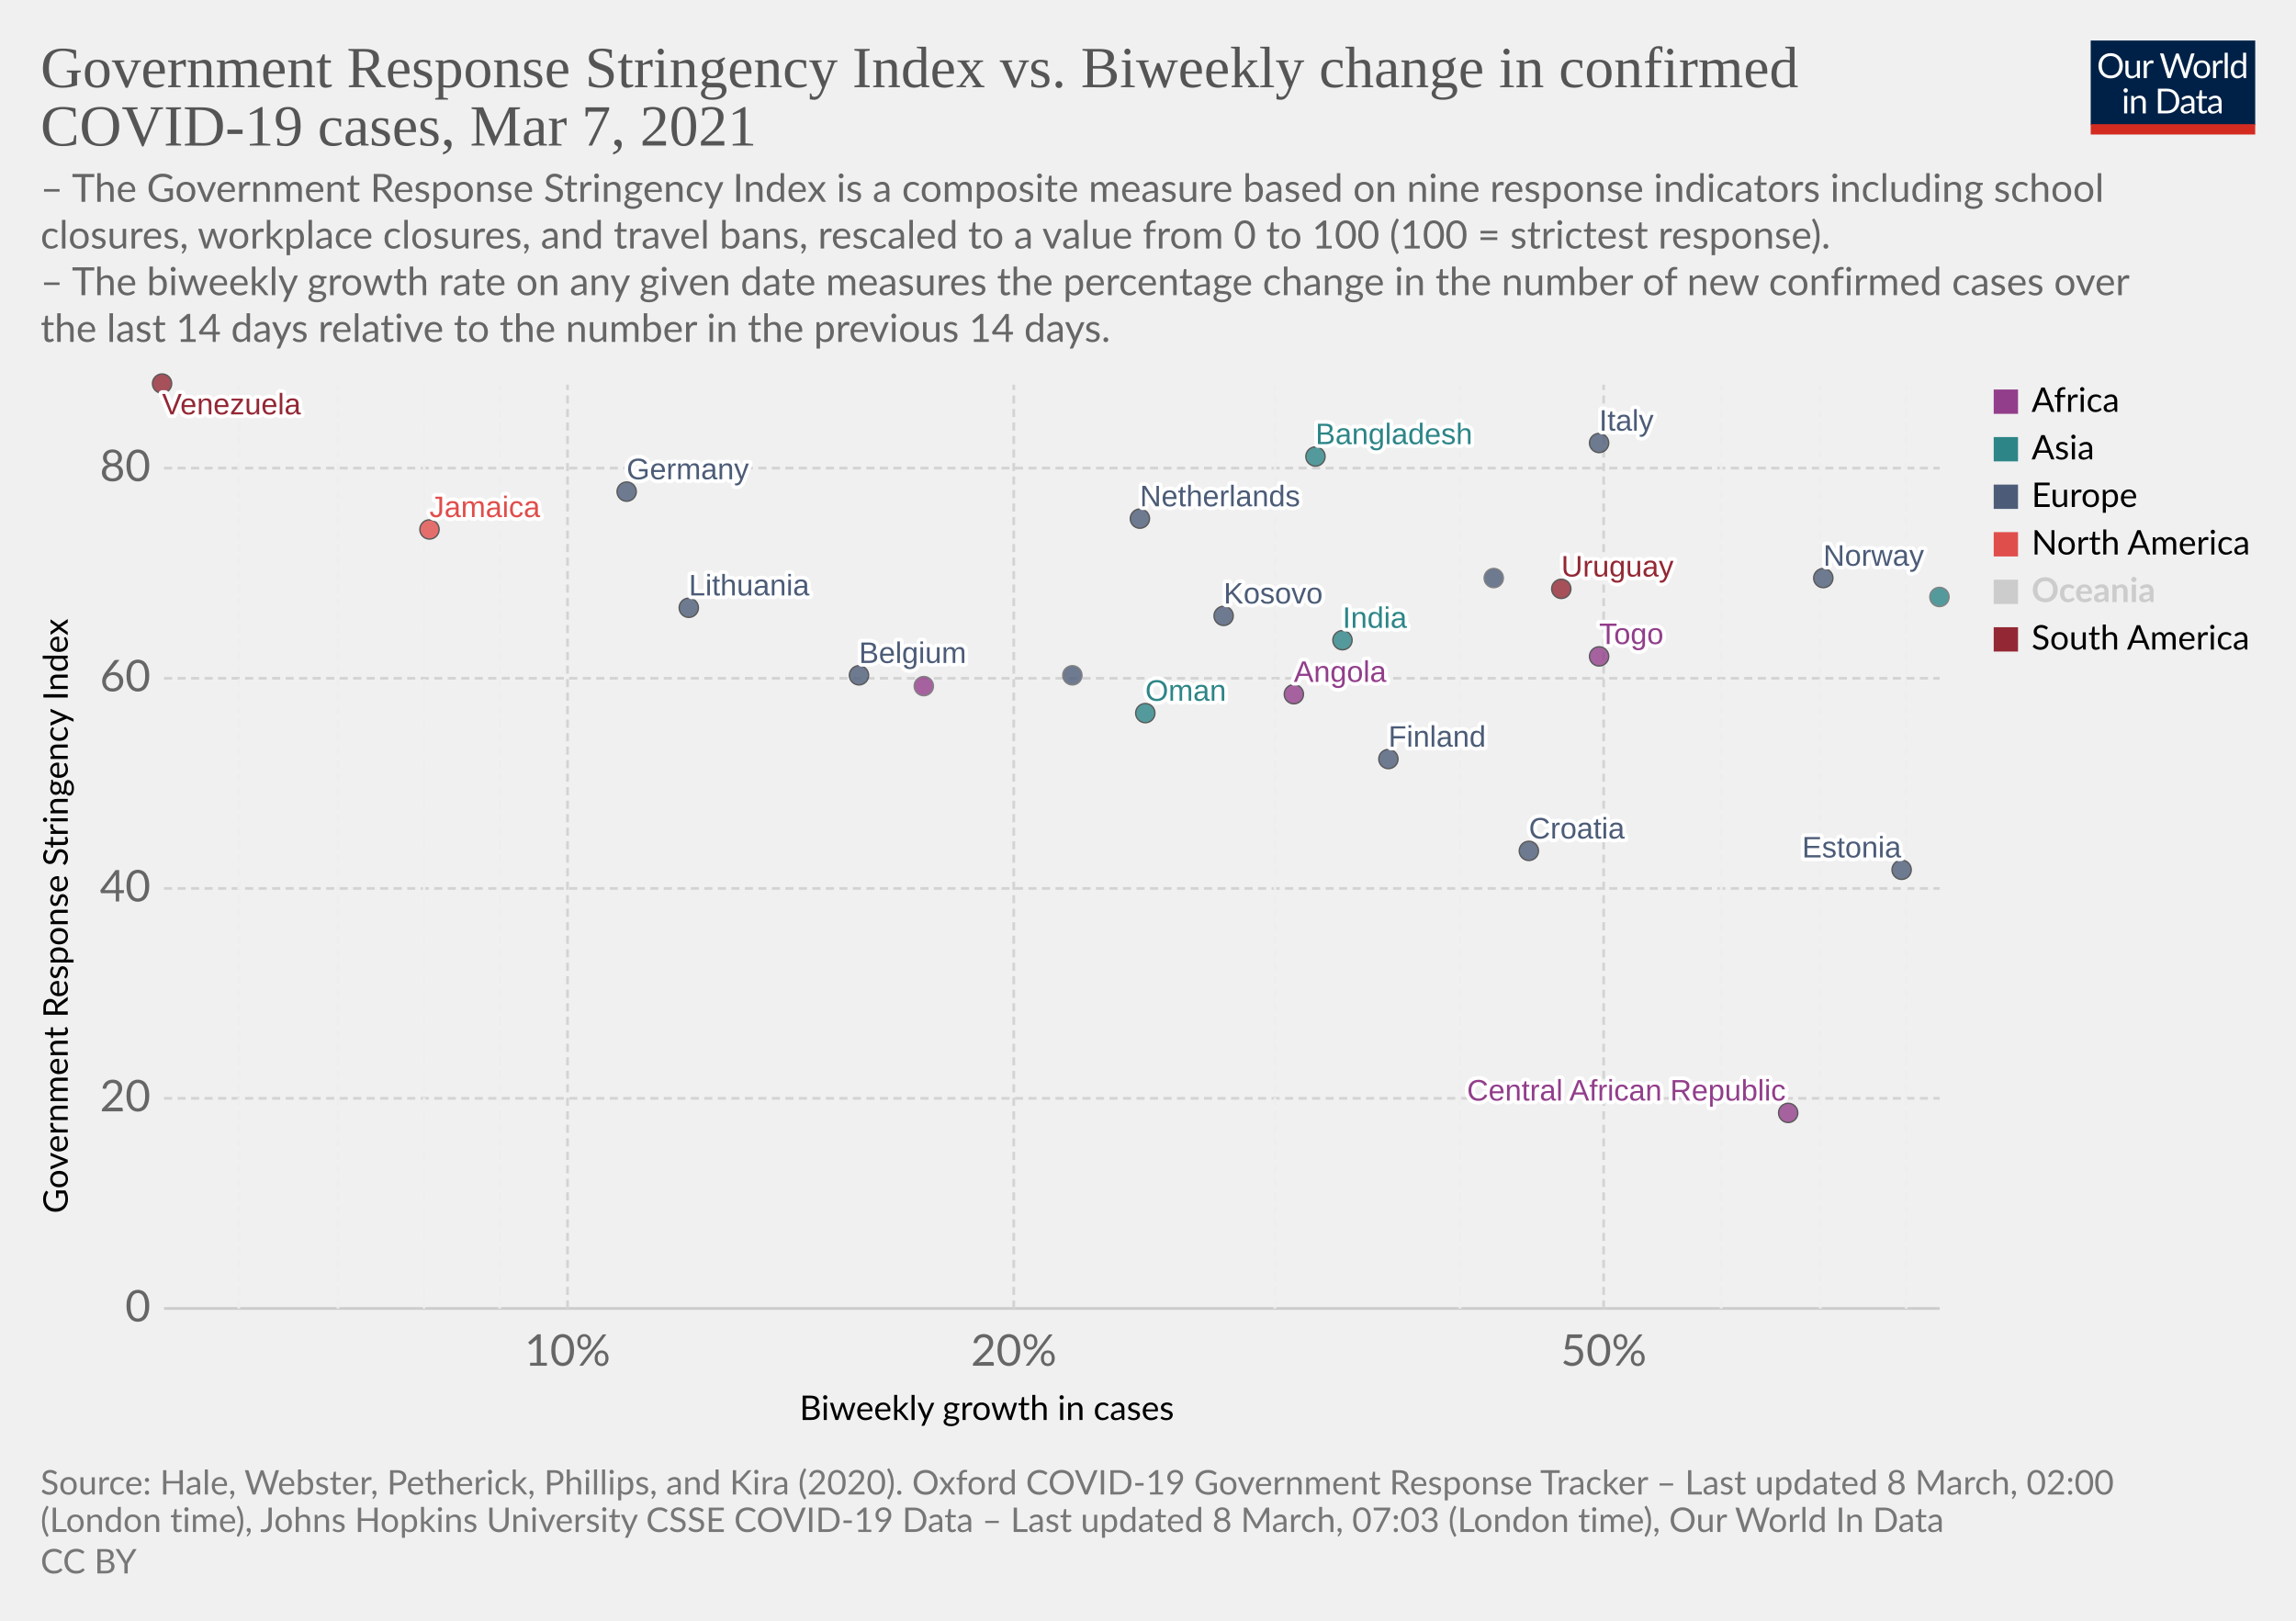
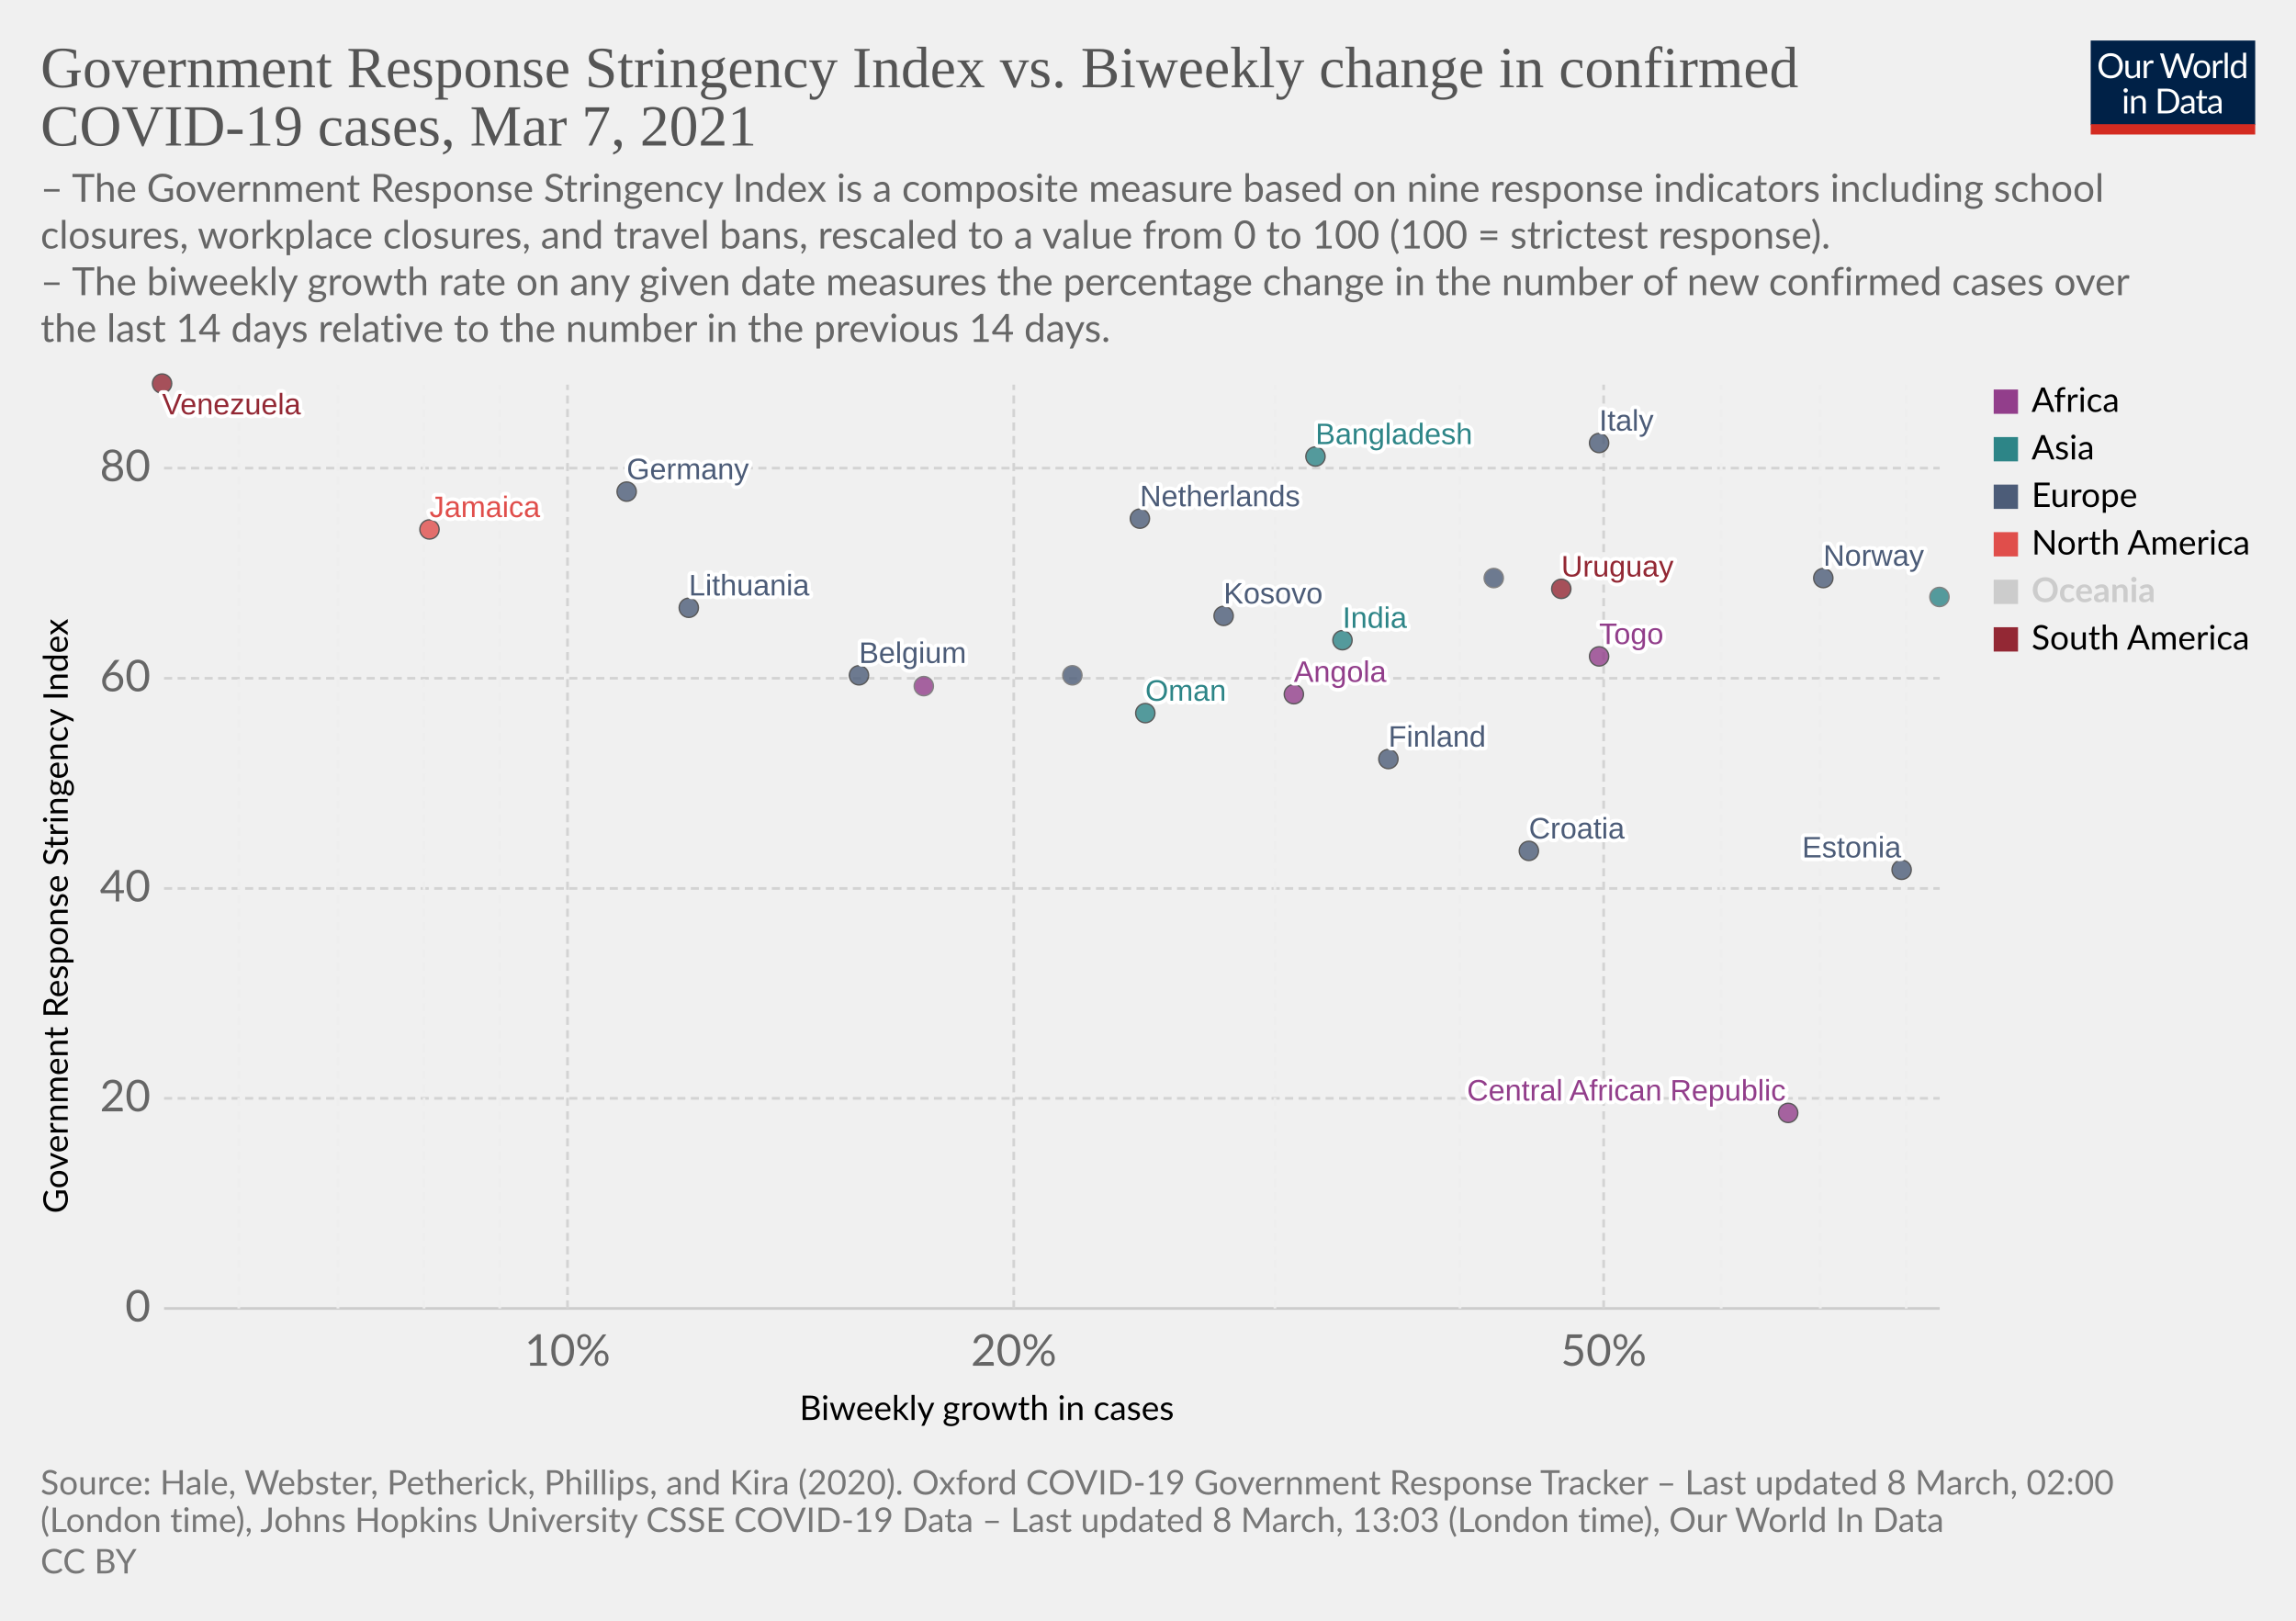
<svg xmlns="http://www.w3.org/2000/svg" version="1.1" style="background-color:#fff;-webkit-font-smoothing:antialiased" width="850" height="600" viewBox="0 0 850 600" font-family="Lato,'Helvetica Neue',Helvetica,Arial,sans-serif" font-size="18" text-rendering="optimizeLegibility">
  <g class="HeaderView">
    <g transform="matrix(.29 0 0 .29 774 15)">
      <svg width="210" height="120" viewBox="0 0 210 120" fill="none">
        <g clip-path="url(#clip0)">
          <path d="M0 0h210v107.89H0V0z" fill="#002147" />
          <path d="M40.98 32.25c0 2.36-.38 4.53-1.12 6.51a14.26 14.26 0 01-8.1 8.4c-1.9.78-4.02 1.17-6.34 1.17a16.6 16.6 0 01-6.33-1.17 14.31 14.31 0 01-8.08-8.4 18.29 18.29 0 01-1.12-6.51c0-2.36.38-4.53 1.12-6.5.75-1.97 1.8-3.67 3.17-5.1a14.32 14.32 0 014.9-3.34c1.92-.8 4.03-1.19 6.34-1.19 2.32 0 4.43.4 6.34 1.19 1.92.8 3.56 1.9 4.93 3.34a14.87 14.87 0 013.17 5.1 18.1 18.1 0 011.12 6.5zm-4.38 0c0-1.94-.26-3.68-.8-5.22a10.91 10.91 0 00-2.24-3.89 9.68 9.68 0 00-3.52-2.46 11.95 11.95 0 00-4.62-.86c-1.68 0-3.21.28-4.6.86a9.88 9.88 0 00-3.54 2.46 10.91 10.91 0 00-2.24 3.9c-.53 1.53-.8 3.27-.8 5.2 0 1.94.27 3.68.8 5.22a11.17 11.17 0 002.24 3.9 10.01 10.01 0 003.55 2.44c1.38.56 2.9.83 4.6.83s3.24-.27 4.61-.83a9.8 9.8 0 003.52-2.44 11.17 11.17 0 002.25-3.9c.53-1.54.8-3.28.8-5.21zm26.22-6.54V48H60.5c-.56 0-.9-.27-1.05-.81l-.31-2.4a12.45 12.45 0 01-3.26 2.6c-1.2.64-2.58.96-4.13.96-1.22 0-2.3-.2-3.24-.6a6.52 6.52 0 01-2.33-1.7 7.37 7.37 0 01-1.43-2.67c-.3-1.04-.46-2.2-.46-3.45V25.7h3.91v14.22c0 1.68.38 2.99 1.15 3.91.77.93 1.96 1.39 3.54 1.39 1.16 0 2.24-.27 3.23-.82a10.42 10.42 0 002.8-2.28V25.7h3.91zm8.61 4.47a9.94 9.94 0 012.6-3.56 5.64 5.64 0 013.76-1.3c.47 0 .92.05 1.34.15.44.1.83.27 1.17.49l-.3 2.92c-.09.37-.3.55-.66.55-.2 0-.5-.04-.9-.13a6.21 6.21 0 00-3.24.18 4.23 4.23 0 00-1.47.92c-.42.4-.81.9-1.17 1.5-.33.58-.64 1.26-.92 2.02V48H67.7V25.71h2.25c.42 0 .72.08.88.25.16.16.27.44.33.83l.26 3.39zm61.16-13.7L122.75 48h-3.82l-7.99-24.05a21.95 21.95 0 01-.42-1.58 38.36 38.36 0 01-.44 1.58L102.05 48h-3.83L88.4 16.47h3.54c.38 0 .7.1.95.29.26.2.43.43.5.73l6.52 21.9.28 1.28.29 1.46.3-1.46.38-1.27 7.41-21.91c.1-.25.26-.48.51-.69.27-.22.58-.33.95-.33h1.23c.38 0 .69.1.92.29a1.77 1.77 0 01.53.73l7.4 21.9a28.4 28.4 0 01.68 2.62 29.52 29.52 0 01.52-2.61l6.54-21.91a1.31 1.31 0 01.48-.7c.27-.21.58-.32.95-.32h3.32zm9.35 8.88c1.63 0 3.1.27 4.4.82a9.43 9.43 0 015.46 5.94c.5 1.4.74 2.98.74 4.73 0 1.76-.25 3.34-.74 4.75a9.43 9.43 0 01-5.46 5.92c-1.3.52-2.77.79-4.4.79-1.64 0-3.12-.27-4.44-.8a9.42 9.42 0 01-3.35-2.3c-.92-1-1.63-2.2-2.13-3.61-.49-1.41-.73-3-.73-4.75s.24-3.33.73-4.73c.5-1.43 1.2-2.64 2.13-3.63a9.4 9.4 0 013.35-2.31c1.32-.55 2.8-.82 4.44-.82zm0 19.89c2.2 0 3.84-.73 4.93-2.2 1.08-1.48 1.63-3.54 1.63-6.18 0-2.66-.55-4.72-1.63-6.2-1.09-1.49-2.73-2.23-4.93-2.23-1.12 0-2.09.2-2.93.57a5.71 5.71 0 00-2.06 1.65 7.5 7.5 0 00-1.24 2.67c-.26 1.04-.4 2.22-.4 3.54 0 2.64.55 4.7 1.64 6.18 1.1 1.47 2.76 2.2 4.99 2.2zm17.97-15.07a9.94 9.94 0 012.6-3.56 5.64 5.64 0 013.76-1.3c.47 0 .91.05 1.34.15.44.1.83.27 1.16.49l-.28 2.92c-.09.37-.31.55-.66.55-.2 0-.5-.04-.9-.13a6.2 6.2 0 00-3.24.18 4.23 4.23 0 00-1.47.92c-.43.4-.82.9-1.17 1.5a13.1 13.1 0 00-.92 2.02V48h-3.94V25.71h2.24c.43 0 .72.08.88.25.17.16.28.44.33.83l.27 3.39zm15.04-14.59V48h-3.92V15.6h3.92zm19.55 15.43a6.22 6.22 0 00-2.38-2.05 6.7 6.7 0 00-2.86-.6c-2.07 0-3.66.75-4.77 2.23-1.12 1.48-1.68 3.6-1.68 6.33 0 1.46.13 2.7.38 3.74a7.29 7.29 0 001.1 2.56 4.35 4.35 0 001.78 1.45c.7.3 1.5.46 2.4.46 1.29 0 2.41-.3 3.36-.88a9.6 9.6 0 002.67-2.49V31.02zm3.91-15.43V48h-2.33c-.56 0-.9-.27-1.06-.81l-.35-2.71a12.13 12.13 0 01-3.25 2.77 8.28 8.28 0 01-4.23 1.06 7.31 7.31 0 01-6.14-2.9c-.73-.96-1.3-2.15-1.69-3.57a18.35 18.35 0 01.07-9.48 11.29 11.29 0 011.89-3.7 8.7 8.7 0 017.06-3.34 7.96 7.96 0 016.12 2.62V15.59h3.91zM46.61 70.71V93H42.7V70.71h3.91zm.84-7c0 .39-.08.75-.24 1.09a2.81 2.81 0 01-1.52 1.47 2.67 2.67 0 01-2.16 0 2.9 2.9 0 01-1.45-1.47 2.67 2.67 0 010-2.16c.15-.35.35-.65.6-.9.25-.27.53-.47.85-.62a2.67 2.67 0 012.16 0c.35.15.65.35.9.62.27.25.47.55.62.9.16.34.24.7.24 1.08zm7.97 10.24c.49-.54 1-1.04 1.54-1.48a9.85 9.85 0 013.66-1.84 8.96 8.96 0 015.43.35c.94.4 1.72.97 2.33 1.71a7.36 7.36 0 011.43 2.67c.32 1.04.49 2.19.49 3.45V93h-3.94V78.81c0-1.69-.4-3-1.17-3.92-.76-.93-1.93-1.4-3.5-1.4a6.6 6.6 0 00-3.25.83c-1 .56-1.92 1.31-2.77 2.27V93h-3.94V70.71h2.35c.56 0 .9.28 1.04.82l.3 2.42zm57.7 3.3c0 2.36-.37 4.5-1.11 6.44a14.3 14.3 0 01-3.17 4.98 14.1 14.1 0 01-4.93 3.2c-1.9.76-4.02 1.13-6.33 1.13H85.8V61.47h11.77c2.31 0 4.42.39 6.33 1.15a13.8 13.8 0 018.1 8.18 17.75 17.75 0 011.12 6.45zm-4.37 0c0-1.94-.26-3.67-.8-5.2a10.94 10.94 0 00-2.23-3.87 9.57 9.57 0 00-3.53-2.42 12.23 12.23 0 00-4.61-.83h-7.5v24.62h7.5c1.7 0 3.24-.28 4.61-.84a9.7 9.7 0 003.53-2.4 10.94 10.94 0 002.24-3.87c.53-1.53.8-3.26.8-5.2zm19.8 5.72c-1.8.06-3.34.2-4.62.44-1.26.22-2.3.51-3.1.88-.8.36-1.37.8-1.74 1.3-.35.5-.53 1.05-.53 1.67 0 .58.1 1.1.3 1.52a3 3 0 00.76 1.05c.34.27.73.46 1.17.6a6.13 6.13 0 001.45.17 7.28 7.28 0 003.5-.81 11.95 11.95 0 002.82-2.2v-4.62zm-12.65-9.11a12.73 12.73 0 013.98-2.66c1.43-.59 3-.88 4.73-.88 1.25 0 2.36.2 3.33.61a6.81 6.81 0 013.94 4.38c.33 1.04.5 2.19.5 3.43V93h-1.74a1.8 1.8 0 01-.88-.18c-.2-.13-.36-.38-.48-.74l-.44-2.12-1.72 1.46a9.48 9.48 0 01-3.74 1.7c-.69.15-1.46.23-2.3.23-.87 0-1.69-.12-2.45-.35a5.34 5.34 0 01-3.34-2.93 6.64 6.64 0 01-.49-2.64c0-.88.25-1.72.73-2.53a6.33 6.33 0 012.35-2.17c1.09-.63 2.5-1.15 4.25-1.54 1.75-.41 3.89-.65 6.42-.7v-1.75c0-1.73-.37-3.03-1.12-3.91-.75-.9-1.84-1.34-3.28-1.34-.97 0-1.78.12-2.44.37-.64.23-1.2.5-1.7.81l-1.23.82c-.33.23-.67.35-1 .35-.27 0-.5-.07-.69-.2a2.1 2.1 0 01-.48-.53l-.7-1.25zm27.67 19.5c-1.76 0-3.12-.5-4.07-1.48-.94-.98-1.41-2.4-1.41-4.25V74h-2.68a.9.9 0 01-.6-.2c-.16-.14-.24-.36-.24-.66v-1.56l3.65-.46.9-6.89a.9.9 0 01.29-.52.88.88 0 01.62-.22H142v7.67h6.44V74H142v13.38c0 .94.22 1.63.68 2.09.45.45 1.04.68 1.76.68a3.21 3.21 0 001.85-.53l.55-.35c.16-.12.3-.18.41-.18.2 0 .4.13.55.38l1.15 1.87a7.45 7.45 0 01-2.44 1.5 8.53 8.53 0 01-2.95.52zm19.68-10.4c-1.8.07-3.34.21-4.62.45-1.26.22-2.3.51-3.1.88-.8.36-1.37.8-1.74 1.3-.35.5-.53 1.05-.53 1.67 0 .58.1 1.1.3 1.52a2.9 2.9 0 00.76 1.05c.34.27.73.46 1.17.6a6.13 6.13 0 001.45.17 7.3 7.3 0 003.5-.81 12.04 12.04 0 002.82-2.2v-4.62zm-12.65-9.1a12.72 12.72 0 013.99-2.66c1.42-.59 3-.88 4.72-.88 1.25 0 2.36.2 3.33.61a6.81 6.81 0 013.94 4.38c.33 1.04.5 2.19.5 3.43V93h-1.74a1.8 1.8 0 01-.88-.18c-.2-.13-.36-.38-.48-.74l-.44-2.12-1.72 1.46a9.48 9.48 0 01-3.74 1.7c-.69.15-1.46.23-2.3.23-.87 0-1.69-.12-2.45-.35a5.33 5.33 0 01-3.34-2.93 6.62 6.62 0 01-.49-2.64c0-.88.25-1.72.73-2.53a6.33 6.33 0 012.35-2.17c1.09-.63 2.5-1.15 4.25-1.54a31.2 31.2 0 016.42-.7v-1.75c0-1.73-.37-3.03-1.12-3.91-.75-.9-1.84-1.34-3.28-1.34-.97 0-1.78.12-2.44.37-.64.23-1.2.5-1.7.81l-1.22.82c-.34.23-.68.35-1.02.35-.26 0-.49-.07-.68-.2a1.88 1.88 0 01-.48-.53l-.7-1.25zM40.98 32.25c0 2.36-.38 4.53-1.12 6.51a14.26 14.26 0 01-8.1 8.4c-1.9.78-4.02 1.17-6.34 1.17a16.6 16.6 0 01-6.33-1.17 14.31 14.31 0 01-8.08-8.4 18.29 18.29 0 01-1.12-6.51c0-2.36.38-4.53 1.12-6.5.75-1.97 1.8-3.67 3.17-5.1a14.32 14.32 0 014.9-3.34c1.92-.8 4.03-1.19 6.34-1.19 2.32 0 4.43.4 6.34 1.19 1.92.8 3.56 1.9 4.93 3.34a14.87 14.87 0 013.17 5.1 18.1 18.1 0 011.12 6.5zm-4.38 0c0-1.94-.26-3.68-.8-5.22a10.91 10.91 0 00-2.24-3.89 9.68 9.68 0 00-3.52-2.46 11.95 11.95 0 00-4.62-.86c-1.68 0-3.21.28-4.6.86a9.88 9.88 0 00-3.54 2.46 10.91 10.91 0 00-2.24 3.9c-.53 1.53-.8 3.27-.8 5.2 0 1.94.27 3.68.8 5.22a11.17 11.17 0 002.24 3.9 10.01 10.01 0 003.55 2.44c1.38.56 2.9.83 4.6.83s3.24-.27 4.61-.83a9.8 9.8 0 003.52-2.44 11.17 11.17 0 002.25-3.9c.53-1.54.8-3.28.8-5.21zm26.22-6.54V48H60.5c-.56 0-.9-.27-1.05-.81l-.31-2.4a12.45 12.45 0 01-3.26 2.6c-1.2.64-2.58.96-4.13.96-1.22 0-2.3-.2-3.24-.6a6.52 6.52 0 01-2.33-1.7 7.37 7.37 0 01-1.43-2.67c-.3-1.04-.46-2.2-.46-3.45V25.7h3.91v14.22c0 1.68.38 2.99 1.15 3.91.77.93 1.96 1.39 3.54 1.39 1.16 0 2.24-.27 3.23-.82a10.42 10.42 0 002.8-2.28V25.7h3.91zm8.61 4.47a9.94 9.94 0 012.6-3.56 5.64 5.64 0 013.76-1.3c.47 0 .92.05 1.34.15.44.1.83.27 1.17.49l-.3 2.92c-.09.37-.3.55-.66.55-.2 0-.5-.04-.9-.13a6.21 6.21 0 00-3.24.18 4.23 4.23 0 00-1.47.92c-.42.4-.81.9-1.17 1.5-.33.58-.64 1.26-.92 2.02V48H67.7V25.71h2.25c.42 0 .72.08.88.25.16.16.27.44.33.83l.26 3.39zm61.16-13.7L122.75 48h-3.82l-7.99-24.05a21.95 21.95 0 01-.42-1.58 38.36 38.36 0 01-.44 1.58L102.05 48h-3.83L88.4 16.47h3.54c.38 0 .7.1.95.29.26.2.43.43.5.73l6.52 21.9.28 1.28.29 1.46.3-1.46.38-1.27 7.41-21.91c.1-.25.26-.48.51-.69.27-.22.58-.33.95-.33h1.23c.38 0 .69.1.92.29a1.77 1.77 0 01.53.73l7.4 21.9a28.4 28.4 0 01.68 2.62 29.52 29.52 0 01.52-2.61l6.54-21.91a1.31 1.31 0 01.48-.7c.27-.21.58-.32.95-.32h3.32zm9.35 8.88c1.63 0 3.1.27 4.4.82a9.43 9.43 0 015.46 5.94c.5 1.4.74 2.98.74 4.73 0 1.76-.25 3.34-.74 4.75a9.43 9.43 0 01-5.46 5.92c-1.3.52-2.77.79-4.4.79-1.64 0-3.12-.27-4.44-.8a9.42 9.42 0 01-3.35-2.3c-.92-1-1.63-2.2-2.13-3.61-.49-1.41-.73-3-.73-4.75s.24-3.33.73-4.73c.5-1.43 1.2-2.64 2.13-3.63a9.4 9.4 0 013.35-2.31c1.32-.55 2.8-.82 4.44-.82zm0 19.89c2.2 0 3.84-.73 4.93-2.2 1.08-1.48 1.63-3.54 1.63-6.18 0-2.66-.55-4.72-1.63-6.2-1.09-1.49-2.73-2.23-4.93-2.23-1.12 0-2.09.2-2.93.57a5.71 5.71 0 00-2.06 1.65 7.5 7.5 0 00-1.24 2.67c-.26 1.04-.4 2.22-.4 3.54 0 2.64.55 4.7 1.64 6.18 1.1 1.47 2.76 2.2 4.99 2.2zm17.97-15.07a9.94 9.94 0 012.6-3.56 5.64 5.64 0 013.76-1.3c.47 0 .91.05 1.34.15.44.1.83.27 1.16.49l-.28 2.92c-.09.37-.31.55-.66.55-.2 0-.5-.04-.9-.13a6.2 6.2 0 00-3.24.18 4.23 4.23 0 00-1.47.92c-.43.4-.82.9-1.17 1.5a13.1 13.1 0 00-.92 2.02V48h-3.94V25.71h2.24c.43 0 .72.08.88.25.17.16.28.44.33.83l.27 3.39zm15.04-14.59V48h-3.92V15.6h3.92zm19.55 15.43a6.22 6.22 0 00-2.38-2.05 6.7 6.7 0 00-2.86-.6c-2.07 0-3.66.75-4.77 2.23-1.12 1.48-1.68 3.6-1.68 6.33 0 1.46.13 2.7.38 3.74a7.29 7.29 0 001.1 2.56 4.35 4.35 0 001.78 1.45c.7.3 1.5.46 2.4.46 1.29 0 2.41-.3 3.36-.88a9.6 9.6 0 002.67-2.49V31.02zm3.91-15.43V48h-2.33c-.56 0-.9-.27-1.06-.81l-.35-2.71a12.13 12.13 0 01-3.25 2.77 8.28 8.28 0 01-4.23 1.06 7.31 7.31 0 01-6.14-2.9c-.73-.96-1.3-2.15-1.69-3.57a18.35 18.35 0 01.07-9.48 11.29 11.29 0 011.89-3.7 8.7 8.7 0 017.06-3.34 7.96 7.96 0 016.12 2.62V15.59h3.91zM46.61 70.71V93H42.7V70.71h3.91zm.84-7c0 .39-.08.75-.24 1.09a2.81 2.81 0 01-1.52 1.47 2.67 2.67 0 01-2.16 0 2.9 2.9 0 01-1.45-1.47 2.67 2.67 0 010-2.16c.15-.35.35-.65.6-.9.25-.27.53-.47.85-.62a2.67 2.67 0 012.16 0c.35.15.65.35.9.62.27.25.47.55.62.9.16.34.24.7.24 1.08zm7.97 10.24c.49-.54 1-1.04 1.54-1.48a9.85 9.85 0 013.66-1.84 8.96 8.96 0 015.43.35c.94.4 1.72.97 2.33 1.71a7.36 7.36 0 011.43 2.67c.32 1.04.49 2.19.49 3.45V93h-3.94V78.81c0-1.69-.4-3-1.17-3.92-.76-.93-1.93-1.4-3.5-1.4a6.6 6.6 0 00-3.25.83c-1 .56-1.92 1.31-2.77 2.27V93h-3.94V70.71h2.35c.56 0 .9.28 1.04.82l.3 2.42zm57.7 3.3c0 2.36-.37 4.5-1.11 6.44a14.3 14.3 0 01-3.17 4.98 14.1 14.1 0 01-4.93 3.2c-1.9.76-4.02 1.13-6.33 1.13H85.8V61.47h11.77c2.31 0 4.42.39 6.33 1.15a13.8 13.8 0 018.1 8.18 17.75 17.75 0 011.12 6.45zm-4.37 0c0-1.94-.26-3.67-.8-5.2a10.94 10.94 0 00-2.23-3.87 9.57 9.57 0 00-3.53-2.42 12.23 12.23 0 00-4.61-.83h-7.5v24.62h7.5c1.7 0 3.24-.28 4.61-.84a9.7 9.7 0 003.53-2.4 10.94 10.94 0 002.24-3.87c.53-1.53.8-3.26.8-5.2zm19.8 5.72c-1.8.06-3.34.2-4.62.44-1.26.22-2.3.51-3.1.88-.8.36-1.37.8-1.74 1.3-.35.5-.53 1.05-.53 1.67 0 .58.1 1.1.3 1.52a3 3 0 00.76 1.05c.34.27.73.46 1.17.6a6.13 6.13 0 001.45.17 7.28 7.28 0 003.5-.81 11.95 11.95 0 002.82-2.2v-4.62zm-12.65-9.11a12.73 12.73 0 013.98-2.66c1.43-.59 3-.88 4.73-.88 1.25 0 2.36.2 3.33.61a6.81 6.81 0 013.94 4.38c.33 1.04.5 2.19.5 3.43V93h-1.74a1.8 1.8 0 01-.88-.18c-.2-.13-.36-.38-.48-.74l-.44-2.12-1.72 1.46a9.48 9.48 0 01-3.74 1.7c-.69.15-1.46.23-2.3.23-.87 0-1.69-.12-2.45-.35a5.34 5.34 0 01-3.34-2.93 6.64 6.64 0 01-.49-2.64c0-.88.25-1.72.73-2.53a6.33 6.33 0 012.35-2.17c1.09-.63 2.5-1.15 4.25-1.54 1.75-.41 3.89-.65 6.42-.7v-1.75c0-1.73-.37-3.03-1.12-3.91-.75-.9-1.84-1.34-3.28-1.34-.97 0-1.78.12-2.44.37-.64.23-1.2.5-1.7.81l-1.23.82c-.33.23-.67.35-1 .35-.27 0-.5-.07-.69-.2a2.1 2.1 0 01-.48-.53l-.7-1.25zm27.67 19.5c-1.76 0-3.12-.5-4.07-1.48-.94-.98-1.41-2.4-1.41-4.25V74h-2.68a.9.9 0 01-.6-.2c-.16-.14-.24-.36-.24-.66v-1.56l3.65-.46.9-6.89a.9.9 0 01.29-.52.88.88 0 01.62-.22H142v7.67h6.44V74H142v13.38c0 .94.22 1.63.68 2.09.45.45 1.04.68 1.76.68a3.21 3.21 0 001.85-.53l.55-.35c.16-.12.3-.18.41-.18.2 0 .4.13.55.38l1.15 1.87a7.45 7.45 0 01-2.44 1.5 8.53 8.53 0 01-2.95.52zm19.68-10.4c-1.8.07-3.34.21-4.62.45-1.26.22-2.3.51-3.1.88-.8.36-1.37.8-1.74 1.3-.35.5-.53 1.05-.53 1.67 0 .58.1 1.1.3 1.52a2.9 2.9 0 00.76 1.05c.34.27.73.46 1.17.6a6.13 6.13 0 001.45.17 7.3 7.3 0 003.5-.81 12.04 12.04 0 002.82-2.2v-4.62zm-12.65-9.1a12.72 12.72 0 013.99-2.66c1.42-.59 3-.88 4.72-.88 1.25 0 2.36.2 3.33.61a6.81 6.81 0 013.94 4.38c.33 1.04.5 2.19.5 3.43V93h-1.74a1.8 1.8 0 01-.88-.18c-.2-.13-.36-.38-.48-.74l-.44-2.12-1.72 1.46a9.48 9.48 0 01-3.74 1.7c-.69.15-1.46.23-2.3.23-.87 0-1.69-.12-2.45-.35a5.33 5.33 0 01-3.34-2.93 6.62 6.62 0 01-.49-2.64c0-.88.25-1.72.73-2.53a6.33 6.33 0 012.35-2.17c1.09-.63 2.5-1.15 4.25-1.54a31.2 31.2 0 016.42-.7v-1.75c0-1.73-.37-3.03-1.12-3.91-.75-.9-1.84-1.34-3.28-1.34-.97 0-1.78.12-2.44.37-.64.23-1.2.5-1.7.81l-1.22.82c-.34.23-.68.35-1.02.35-.26 0-.49-.07-.68-.2a1.88 1.88 0 01-.48-.53l-.7-1.25zM40.98 32.25c0 2.36-.38 4.53-1.12 6.51a14.26 14.26 0 01-8.1 8.4c-1.9.78-4.02 1.17-6.34 1.17a16.6 16.6 0 01-6.33-1.17 14.31 14.31 0 01-8.08-8.4 18.29 18.29 0 01-1.12-6.51c0-2.36.38-4.53 1.12-6.5.75-1.97 1.8-3.67 3.17-5.1a14.32 14.32 0 014.9-3.34c1.92-.8 4.03-1.19 6.34-1.19 2.32 0 4.43.4 6.34 1.19 1.92.8 3.56 1.9 4.93 3.34a14.87 14.87 0 013.17 5.1 18.1 18.1 0 011.12 6.5zm-4.38 0c0-1.94-.26-3.68-.8-5.22a10.91 10.91 0 00-2.24-3.89 9.68 9.68 0 00-3.52-2.46 11.95 11.95 0 00-4.62-.86c-1.68 0-3.21.28-4.6.86a9.88 9.88 0 00-3.54 2.46 10.91 10.91 0 00-2.24 3.9c-.53 1.53-.8 3.27-.8 5.2 0 1.94.27 3.68.8 5.22a11.17 11.17 0 002.24 3.9 10.01 10.01 0 003.55 2.44c1.38.56 2.9.83 4.6.83s3.24-.27 4.61-.83a9.8 9.8 0 003.52-2.44 11.17 11.17 0 002.25-3.9c.53-1.54.8-3.28.8-5.21zm26.22-6.54V48H60.5c-.56 0-.9-.27-1.05-.81l-.31-2.4a12.45 12.45 0 01-3.26 2.6c-1.2.64-2.58.96-4.13.96-1.22 0-2.3-.2-3.24-.6a6.52 6.52 0 01-2.33-1.7 7.37 7.37 0 01-1.43-2.67c-.3-1.04-.46-2.2-.46-3.45V25.7h3.91v14.22c0 1.68.38 2.99 1.15 3.91.77.93 1.96 1.39 3.54 1.39 1.16 0 2.24-.27 3.23-.82a10.42 10.42 0 002.8-2.28V25.7h3.91zm8.61 4.47a9.94 9.94 0 012.6-3.56 5.64 5.64 0 013.76-1.3c.47 0 .92.05 1.34.15.44.1.83.27 1.17.49l-.3 2.92c-.09.37-.3.55-.66.55-.2 0-.5-.04-.9-.13a6.21 6.21 0 00-3.24.18 4.23 4.23 0 00-1.47.92c-.42.4-.81.9-1.17 1.5-.33.58-.64 1.26-.92 2.02V48H67.7V25.71h2.25c.42 0 .72.08.88.25.16.16.27.44.33.83l.26 3.39zm61.16-13.7L122.75 48h-3.82l-7.99-24.05a21.95 21.95 0 01-.42-1.58 38.36 38.36 0 01-.44 1.58L102.05 48h-3.83L88.4 16.47h3.54c.38 0 .7.1.95.29.26.2.43.43.5.73l6.52 21.9.28 1.28.29 1.46.3-1.46.38-1.27 7.41-21.91c.1-.25.26-.48.51-.69.27-.22.58-.33.95-.33h1.23c.38 0 .69.1.92.29a1.77 1.77 0 01.53.73l7.4 21.9a28.4 28.4 0 01.68 2.62 29.52 29.52 0 01.52-2.61l6.54-21.91a1.31 1.31 0 01.48-.7c.27-.21.58-.32.95-.32h3.32zm9.35 8.88c1.63 0 3.1.27 4.4.82a9.43 9.43 0 015.46 5.94c.5 1.4.74 2.98.74 4.73 0 1.76-.25 3.34-.74 4.75a9.43 9.43 0 01-5.46 5.92c-1.3.52-2.77.79-4.4.79-1.64 0-3.12-.27-4.44-.8a9.42 9.42 0 01-3.35-2.3c-.92-1-1.63-2.2-2.13-3.61-.49-1.41-.73-3-.73-4.75s.24-3.33.73-4.73c.5-1.43 1.2-2.64 2.13-3.63a9.4 9.4 0 013.35-2.31c1.32-.55 2.8-.82 4.44-.82zm0 19.89c2.2 0 3.84-.73 4.93-2.2 1.08-1.48 1.63-3.54 1.63-6.18 0-2.66-.55-4.72-1.63-6.2-1.09-1.49-2.73-2.23-4.93-2.23-1.12 0-2.09.2-2.93.57a5.71 5.71 0 00-2.06 1.65 7.5 7.5 0 00-1.24 2.67c-.26 1.04-.4 2.22-.4 3.54 0 2.64.55 4.7 1.64 6.18 1.1 1.47 2.76 2.2 4.99 2.2zm17.97-15.07a9.94 9.94 0 012.6-3.56 5.64 5.64 0 013.76-1.3c.47 0 .91.05 1.34.15.44.1.83.27 1.16.49l-.28 2.92c-.09.37-.31.55-.66.55-.2 0-.5-.04-.9-.13a6.2 6.2 0 00-3.24.18 4.23 4.23 0 00-1.47.92c-.43.4-.82.9-1.17 1.5a13.1 13.1 0 00-.92 2.02V48h-3.94V25.71h2.24c.43 0 .72.08.88.25.17.16.28.44.33.83l.27 3.39zm15.04-14.59V48h-3.92V15.6h3.92zm19.55 15.43a6.22 6.22 0 00-2.38-2.05 6.7 6.7 0 00-2.86-.6c-2.07 0-3.66.75-4.77 2.23-1.12 1.48-1.68 3.6-1.68 6.33 0 1.46.13 2.7.38 3.74a7.29 7.29 0 001.1 2.56 4.35 4.35 0 001.78 1.45c.7.3 1.5.46 2.4.46 1.29 0 2.41-.3 3.36-.88a9.6 9.6 0 002.67-2.49V31.02zm3.91-15.43V48h-2.33c-.56 0-.9-.27-1.06-.81l-.35-2.71a12.13 12.13 0 01-3.25 2.77 8.28 8.28 0 01-4.23 1.06 7.31 7.31 0 01-6.14-2.9c-.73-.96-1.3-2.15-1.69-3.57a18.35 18.35 0 01.07-9.48 11.29 11.29 0 011.89-3.7 8.7 8.7 0 017.06-3.34 7.96 7.96 0 016.12 2.62V15.59h3.91zM46.61 70.71V93H42.7V70.71h3.91zm.84-7c0 .39-.08.75-.24 1.09a2.81 2.81 0 01-1.52 1.47 2.67 2.67 0 01-2.16 0 2.9 2.9 0 01-1.45-1.47 2.67 2.67 0 010-2.16c.15-.35.35-.65.6-.9.25-.27.53-.47.85-.62a2.67 2.67 0 012.16 0c.35.15.65.35.9.62.27.25.47.55.62.9.16.34.24.7.24 1.08zm7.97 10.24c.49-.54 1-1.04 1.54-1.48a9.85 9.85 0 013.66-1.84 8.96 8.96 0 015.43.35c.94.4 1.72.97 2.33 1.71a7.36 7.36 0 011.43 2.67c.32 1.04.49 2.19.49 3.45V93h-3.94V78.81c0-1.69-.4-3-1.17-3.92-.76-.93-1.93-1.4-3.5-1.4a6.6 6.6 0 00-3.25.83c-1 .56-1.92 1.31-2.77 2.27V93h-3.94V70.71h2.35c.56 0 .9.28 1.04.82l.3 2.42zm57.7 3.3c0 2.36-.37 4.5-1.11 6.44a14.3 14.3 0 01-3.17 4.98 14.1 14.1 0 01-4.93 3.2c-1.9.76-4.02 1.13-6.33 1.13H85.8V61.47h11.77c2.31 0 4.42.39 6.33 1.15a13.8 13.8 0 018.1 8.18 17.75 17.75 0 011.12 6.45zm-4.37 0c0-1.94-.26-3.67-.8-5.2a10.94 10.94 0 00-2.23-3.87 9.57 9.57 0 00-3.53-2.42 12.23 12.23 0 00-4.61-.83h-7.5v24.62h7.5c1.7 0 3.24-.28 4.61-.84a9.7 9.7 0 003.53-2.4 10.94 10.94 0 002.24-3.87c.53-1.53.8-3.26.8-5.2zm19.8 5.72c-1.8.06-3.34.2-4.62.44-1.26.22-2.3.51-3.1.88-.8.36-1.37.8-1.74 1.3-.35.5-.53 1.05-.53 1.67 0 .58.1 1.1.3 1.52a3 3 0 00.76 1.05c.34.27.73.46 1.17.6a6.13 6.13 0 001.45.17 7.28 7.28 0 003.5-.81 11.95 11.95 0 002.82-2.2v-4.62zm-12.65-9.11a12.73 12.73 0 013.98-2.66c1.43-.59 3-.88 4.73-.88 1.25 0 2.36.2 3.33.61a6.81 6.81 0 013.94 4.38c.33 1.04.5 2.19.5 3.43V93h-1.74a1.8 1.8 0 01-.88-.18c-.2-.13-.36-.38-.48-.74l-.44-2.12-1.72 1.46a9.48 9.48 0 01-3.74 1.7c-.69.15-1.46.23-2.3.23-.87 0-1.69-.12-2.45-.35a5.34 5.34 0 01-3.34-2.93 6.64 6.64 0 01-.49-2.64c0-.88.25-1.72.73-2.53a6.33 6.33 0 012.35-2.17c1.09-.63 2.5-1.15 4.25-1.54 1.75-.41 3.89-.65 6.42-.7v-1.75c0-1.73-.37-3.03-1.12-3.91-.75-.9-1.84-1.34-3.28-1.34-.97 0-1.78.12-2.44.37-.64.23-1.2.5-1.7.81l-1.23.82c-.33.23-.67.35-1 .35-.27 0-.5-.07-.69-.2a2.1 2.1 0 01-.48-.53l-.7-1.25zm27.67 19.5c-1.76 0-3.12-.5-4.07-1.48-.94-.98-1.41-2.4-1.41-4.25V74h-2.68a.9.9 0 01-.6-.2c-.16-.14-.24-.36-.24-.66v-1.56l3.65-.46.9-6.89a.9.9 0 01.29-.52.88.88 0 01.62-.22H142v7.67h6.44V74H142v13.38c0 .94.22 1.63.68 2.09.45.45 1.04.68 1.76.68a3.21 3.21 0 001.85-.53l.55-.35c.16-.12.3-.18.41-.18.2 0 .4.13.55.38l1.15 1.87a7.45 7.45 0 01-2.44 1.5 8.53 8.53 0 01-2.95.52zm19.68-10.4c-1.8.07-3.34.21-4.62.45-1.26.22-2.3.51-3.1.88-.8.36-1.37.8-1.74 1.3-.35.5-.53 1.05-.53 1.67 0 .58.1 1.1.3 1.52a2.9 2.9 0 00.76 1.05c.34.27.73.46 1.17.6a6.13 6.13 0 001.45.17 7.3 7.3 0 003.5-.81 12.04 12.04 0 002.82-2.2v-4.62zm-12.65-9.1a12.72 12.72 0 013.99-2.66c1.42-.59 3-.88 4.72-.88 1.25 0 2.36.2 3.33.61a6.81 6.81 0 013.94 4.38c.33 1.04.5 2.19.5 3.43V93h-1.74a1.8 1.8 0 01-.88-.18c-.2-.13-.36-.38-.48-.74l-.44-2.12-1.72 1.46a9.48 9.48 0 01-3.74 1.7c-.69.15-1.46.23-2.3.23-.87 0-1.69-.12-2.45-.35a5.33 5.33 0 01-3.34-2.93 6.62 6.62 0 01-.49-2.64c0-.88.25-1.72.73-2.53a6.33 6.33 0 012.35-2.17c1.09-.63 2.5-1.15 4.25-1.54a31.2 31.2 0 016.42-.7v-1.75c0-1.73-.37-3.03-1.12-3.91-.75-.9-1.84-1.34-3.28-1.34-.97 0-1.78.12-2.44.37-.64.23-1.2.5-1.7.81l-1.22.82c-.34.23-.68.35-1.02.35-.26 0-.49-.07-.68-.2a1.88 1.88 0 01-.48-.53l-.7-1.25z" fill="#fff" />
          <path fill="#D42B21" d="M0 106.79h210V120H0z" />
        </g>
        <defs>
          <clipPath id="clip0">
            <path fill="#fff" d="M0 0h210v120H0z" />
          </clipPath>
        </defs>
      </svg>
    </g>
    <a href="https://ourworldindata.org/grapher/government-response-stringency-index-vs-biweekly-change-in-confirmed-covid-19-cases?time=latest" target="_blank" rel="noopener" font-family="&quot;Playfair Display&quot;,Georgia,&quot;Times New Roman&quot;,serif">
      <text font-size="21.6" x="15" y="32.3" fill="#555">
        <tspan x="15" y="32.28">Government Response Stringency Index vs. Biweekly change in confirmed</tspan>
        <tspan x="15" y="53.88">COVID-19 cases, Mar 7, 2021</tspan>
      </text>
    </a>
    <text font-size="14.4" x="15" y="74.7" fill="#666">
      <tspan x="15" y="74.72">– The Government Response Stringency Index is a composite measure based on nine response indicators including school</tspan>
      <tspan x="15" y="92">closures, workplace closures, and travel bans, rescaled to a value from 0 to 100 (100 = strictest response).</tspan>
      <tspan x="15" y="109.28"> – The biweekly growth rate on any given date measures the percentage change in the number of new confirmed cases over</tspan>
      <tspan x="15" y="126.56">the last 14 days relative to the number in the previous 14 days.</tspan>
    </text>
  </g>
  <g class="ScatterPlot">
    <g class="DualAxisView">
      <g class="HorizontalAxis">
        <text font-size="12.6" x="296" y="525.7">
          <tspan x="295.99" y="525.68">Biweekly growth in cases</tspan>
        </text>
        <text x="210.1" y="505.6" fill="#666" text-anchor="middle" font-size="16.2">10%</text>
        <text x="375.3" y="505.6" fill="#666" text-anchor="middle" font-size="16.2">20%</text>
        <text x="593.7" y="505.6" fill="#666" text-anchor="middle" font-size="16.2">50%</text>
      </g>
      <g class="VerticalAxis">
        <text font-size="12.6" x="-449.2" y="25.1" transform="rotate(-90)">
          <tspan x="-449.2" y="25.08">Government Response Stringency Index</tspan>
        </text>
        <text x="55.74" y="484.4" fill="#666" dominant-baseline="middle" text-anchor="end" font-size="16.2">0</text>
        <text x="55.74" y="406.6" fill="#666" dominant-baseline="middle" text-anchor="end" font-size="16.2">20</text>
        <text x="55.74" y="328.9" fill="#666" dominant-baseline="middle" text-anchor="end" font-size="16.2">40</text>
        <text x="55.74" y="251.1" fill="#666" dominant-baseline="middle" text-anchor="end" font-size="16.2">60</text>
        <text x="55.74" y="173.3" fill="#666" dominant-baseline="middle" text-anchor="end" font-size="16.2">80</text>
      </g>
      <g class="AxisGridLines horizontalLines">
        <path stroke="#ccc" d="M60.74 484.4h657.35" />
        <path stroke="#d3d3d3" stroke-dasharray="3,2" d="M60.74 406.6h657.35M60.74 328.9h657.35M60.74 251.1h657.35M60.74 173.3h657.35" />
      </g>
      <g class="AxisGridLines verticalLines" stroke-dasharray="3,2">
        <path stroke="#eee" d="M88.4 484.4v-342M125.1 484.4v-342M157 484.4v-342M185 484.4v-342" />
        <path stroke="#d3d3d3" d="M210.1 484.4v-342M375.3 484.4v-342" />
        <path stroke="#eee" d="M472 484.4v-342M540.5 484.4v-342" />
        <path stroke="#d3d3d3" d="M593.7 484.4v-342" />
        <path stroke="#eee" d="M637.2 484.4v-342M673.9 484.4v-342M705.7 484.4v-342" />
      </g>
    </g>
    <g class="PointsWithLabels clickable" clip-path="url(#a)" font-family="Arial, sans-serif">
      <path fill="rgba(255,255,255,0)" d="M60.74 142.4h657.35v342H60.74z" />
      <defs>
        <clipPath id="a">
          <path d="M50.74 132.4h677.35v362H50.74z" />
        </clipPath>
      </defs>
      <g class="key-Belgium_0">
        <circle cx="318" cy="250" r="3.57" fill="#4C5C78" opacity=".8" stroke="#333" stroke-width=".5" />
      </g>
      <g class="key-Netherlands_0">
        <circle cx="422" cy="192" r="3.57" fill="#4C5C78" opacity=".8" stroke="#333" stroke-width=".5" />
      </g>
      <g class="key-Germany_0">
        <circle cx="232" cy="182" r="3.57" fill="#4C5C78" opacity=".8" stroke="#333" stroke-width=".5" />
      </g>
      <g class="key-Italy_0">
        <circle cx="592" cy="164" r="3.57" fill="#4C5C78" opacity=".8" stroke="#333" stroke-width=".5" />
      </g>
      <g class="key-Norway_0">
        <circle cx="675" cy="214" r="3.57" fill="#4C5C78" opacity=".8" stroke="#333" stroke-width=".5" />
      </g>
      <g class="key-Angola_0">
        <circle cx="479" cy="257" r="3.57" fill="#923E8B" opacity=".8" stroke="#333" stroke-width=".5" />
      </g>
      <g class="key-Azerbaijan_0">
        <circle cx="718" cy="221" r="3.57" fill="#2D8587" opacity=".8" stroke="#666" stroke-width=".5" />
      </g>
      <g class="key-Bangladesh_0">
        <circle cx="487" cy="169" r="3.57" fill="#2D8587" opacity=".8" stroke="#333" stroke-width=".5" />
      </g>
      <g class="key-Togo_0">
        <circle cx="592" cy="243" r="3.57" fill="#923E8B" opacity=".8" stroke="#333" stroke-width=".5" />
      </g>
      <g class="key-Jamaica_0">
        <circle cx="159" cy="196" r="3.57" fill="#E04E4B" opacity=".8" stroke="#333" stroke-width=".5" />
      </g>
      <g class="key-India_0">
        <circle cx="497" cy="237" r="3.57" fill="#2D8587" opacity=".8" stroke="#333" stroke-width=".5" />
      </g>
      <g class="key-Cape-Verde_0">
        <circle cx="342" cy="254" r="3.57" fill="#923E8B" opacity=".8" stroke="#666" stroke-width=".5" />
      </g>
      <g class="key-Uruguay_0">
        <circle cx="578" cy="218" r="3.57" fill="#932834" opacity=".8" stroke="#333" stroke-width=".5" />
      </g>
      <g class="key-Lithuania_0">
        <circle cx="255" cy="225" r="3.57" fill="#4C5C78" opacity=".8" stroke="#333" stroke-width=".5" />
      </g>
      <g class="key-Venezuela_0">
        <circle cx="60" cy="142" r="3.57" fill="#932834" opacity=".8" stroke="#333" stroke-width=".5" />
      </g>
      <g class="key-Kosovo_0">
        <circle cx="453" cy="228" r="3.57" fill="#4C5C78" opacity=".8" stroke="#333" stroke-width=".5" />
      </g>
      <g class="key-Central-African-Republic_0">
        <circle cx="662" cy="412" r="3.57" fill="#923E8B" opacity=".8" stroke="#333" stroke-width=".5" />
      </g>
      <g class="key-Oman_0">
        <circle cx="424" cy="264" r="3.57" fill="#2D8587" opacity=".8" stroke="#333" stroke-width=".5" />
      </g>
      <g class="key-Finland_0">
        <circle cx="514" cy="281" r="3.57" fill="#4C5C78" opacity=".8" stroke="#333" stroke-width=".5" />
      </g>
      <g class="key-Estonia_0">
        <circle cx="704" cy="322" r="3.57" fill="#4C5C78" opacity=".8" stroke="#333" stroke-width=".5" />
      </g>
      <g class="key-Denmark_0">
        <circle cx="397" cy="250" r="3.57" fill="#4C5C78" opacity=".8" stroke="#666" stroke-width=".5" />
      </g>
      <g class="key-Czechia_0">
        <circle cx="553" cy="214" r="3.57" fill="#4C5C78" opacity=".8" stroke="#666" stroke-width=".5" />
      </g>
      <g class="key-Croatia_0">
        <circle cx="566" cy="315" r="3.57" fill="#4C5C78" opacity=".8" stroke="#333" stroke-width=".5" />
      </g>
      <g class="backgroundLabels" fill="#333" font-size="11" font-weight="400">
        <text x="318" y="245.43" fill="#fff" stroke="#fff" stroke-linecap="round" stroke-linejoin="round" stroke-width=".25em">Belgium</text>
        <text x="318" y="245.43" fill="#4C5C78">Belgium</text>
        <text x="422" y="187.43" fill="#fff" stroke="#fff" stroke-linecap="round" stroke-linejoin="round" stroke-width=".25em">Netherlands</text>
        <text x="422" y="187.43" fill="#4C5C78">Netherlands</text>
        <text x="232" y="177.43" fill="#fff" stroke="#fff" stroke-linecap="round" stroke-linejoin="round" stroke-width=".25em">Germany</text>
        <text x="232" y="177.43" fill="#4C5C78">Germany</text>
        <text x="592" y="159.43" fill="#fff" stroke="#fff" stroke-linecap="round" stroke-linejoin="round" stroke-width=".25em">Italy</text>
        <text x="592" y="159.43" fill="#4C5C78">Italy</text>
        <text x="675" y="209.43" fill="#fff" stroke="#fff" stroke-linecap="round" stroke-linejoin="round" stroke-width=".25em">Norway</text>
        <text x="675" y="209.43" fill="#4C5C78">Norway</text>
        <text x="479" y="252.43" fill="#fff" stroke="#fff" stroke-linecap="round" stroke-linejoin="round" stroke-width=".25em">Angola</text>
        <text x="479" y="252.43" fill="#923E8B">Angola</text>
        <text x="487" y="164.43" fill="#fff" stroke="#fff" stroke-linecap="round" stroke-linejoin="round" stroke-width=".25em">Bangladesh</text>
        <text x="487" y="164.43" fill="#2D8587">Bangladesh</text>
        <text x="592" y="238.43" fill="#fff" stroke="#fff" stroke-linecap="round" stroke-linejoin="round" stroke-width=".25em">Togo</text>
        <text x="592" y="238.43" fill="#923E8B">Togo</text>
        <text x="159" y="191.43" fill="#fff" stroke="#fff" stroke-linecap="round" stroke-linejoin="round" stroke-width=".25em">Jamaica</text>
        <text x="159" y="191.43" fill="#E04E4B">Jamaica</text>
        <text x="497" y="232.43" fill="#fff" stroke="#fff" stroke-linecap="round" stroke-linejoin="round" stroke-width=".25em">India</text>
        <text x="497" y="232.43" fill="#2D8587">India</text>
        <text x="578" y="213.43" fill="#fff" stroke="#fff" stroke-linecap="round" stroke-linejoin="round" stroke-width=".25em">Uruguay</text>
        <text x="578" y="213.43" fill="#932834">Uruguay</text>
        <text x="255" y="220.43" fill="#fff" stroke="#fff" stroke-linecap="round" stroke-linejoin="round" stroke-width=".25em">Lithuania</text>
        <text x="255" y="220.43" fill="#4C5C78">Lithuania</text>
        <text x="60" y="153.4" fill="#fff" stroke="#fff" stroke-linecap="round" stroke-linejoin="round" stroke-width=".25em">Venezuela</text>
        <text x="60" y="153.4" fill="#932834">Venezuela</text>
        <text x="453" y="223.43" fill="#fff" stroke="#fff" stroke-linecap="round" stroke-linejoin="round" stroke-width=".25em">Kosovo</text>
        <text x="453" y="223.43" fill="#4C5C78">Kosovo</text>
        <text x="543.09" y="407.43" fill="#fff" stroke="#fff" stroke-linecap="round" stroke-linejoin="round" stroke-width=".25em">Central African Republic</text>
        <text x="543.09" y="407.43" fill="#923E8B">Central African Republic</text>
        <text x="424" y="259.43" fill="#fff" stroke="#fff" stroke-linecap="round" stroke-linejoin="round" stroke-width=".25em">Oman</text>
        <text x="424" y="259.43" fill="#2D8587">Oman</text>
        <text x="514" y="276.43" fill="#fff" stroke="#fff" stroke-linecap="round" stroke-linejoin="round" stroke-width=".25em">Finland</text>
        <text x="514" y="276.43" fill="#4C5C78">Finland</text>
        <text x="667.15" y="317.43" fill="#fff" stroke="#fff" stroke-linecap="round" stroke-linejoin="round" stroke-width=".25em">Estonia</text>
        <text x="667.15" y="317.43" fill="#4C5C78">Estonia</text>
        <text x="566" y="310.43" fill="#fff" stroke="#fff" stroke-linecap="round" stroke-linejoin="round" stroke-width=".25em">Croatia</text>
        <text x="566" y="310.43" fill="#4C5C78">Croatia</text>
      </g>
    </g>
    <g class="ScatterColorLegend clickable" cursor="pointer">
      <g class="legendMark">
        <path fill="#923E8B" d="M738.09 144.2h9v9h-9z" />
        <text font-size="12.6" x="752.1" y="152.5">
          <tspan x="752.09" y="152.48">Africa</tspan>
        </text>
      </g>
      <g class="legendMark">
        <path fill="#2D8587" d="M738.09 161.8h9v9h-9z" />
        <text font-size="12.6" x="752.1" y="170.1">
          <tspan x="752.09" y="170.08">Asia</tspan>
        </text>
      </g>
      <g class="legendMark">
        <path fill="#4C5C78" d="M738.09 179.4h9v9h-9z" />
        <text font-size="12.6" x="752.1" y="187.7">
          <tspan x="752.09" y="187.68">Europe</tspan>
        </text>
      </g>
      <g class="legendMark">
        <path fill="#E04E4B" d="M738.09 197h9v9h-9z" />
        <text font-size="12.6" x="752.1" y="205.3">
          <tspan x="752.09" y="205.28">North America</tspan>
        </text>
      </g>
      <g class="legendMark" fill="#ccc">
        <path d="M738.09 214.6h9v9h-9z" />
        <text font-size="12.6" x="752.1" y="222.9" font-weight="700">
          <tspan x="752.09" y="222.88">Oceania</tspan>
        </text>
      </g>
      <g class="legendMark">
        <path fill="#932834" d="M738.09 232.2h9v9h-9z" />
        <text font-size="12.6" x="752.1" y="240.5">
          <tspan x="752.09" y="240.48">South America</tspan>
        </text>
      </g>
    </g>
  </g>
  <g class="SourcesFooter" fill="#777">
    <g class="clickable" fill="#777">
      <text font-size="12.6" x="15" y="553.3">
        <tspan x="15" y="553.28">Source: Hale, Webster, Petherick, Phillips, and Kira (2020). Oxford COVID-19 Government Response Tracker – Last updated 8 March, 02:00</tspan>
-         <tspan x="15" y="567.14">(London time), Johns Hopkins University CSSE COVID-19 Data – Last updated 8 March, 07:03 (London time), Our World In Data</tspan>
+         <tspan x="15" y="567.14">(London time), Johns Hopkins University CSSE COVID-19 Data – Last updated 8 March, 13:03 (London time), Our World In Data</tspan>
      </text>
    </g>
    <text font-size="12.6" x="15" y="582.5">
      <tspan x="15" y="582.48">
        <a class="cclogo" href="http://creativecommons.org/licenses/by/4.0/deed.en_US" target="_blank" fill="#777">CC BY</a>
      </tspan>
    </text>
  </g>
</svg>
